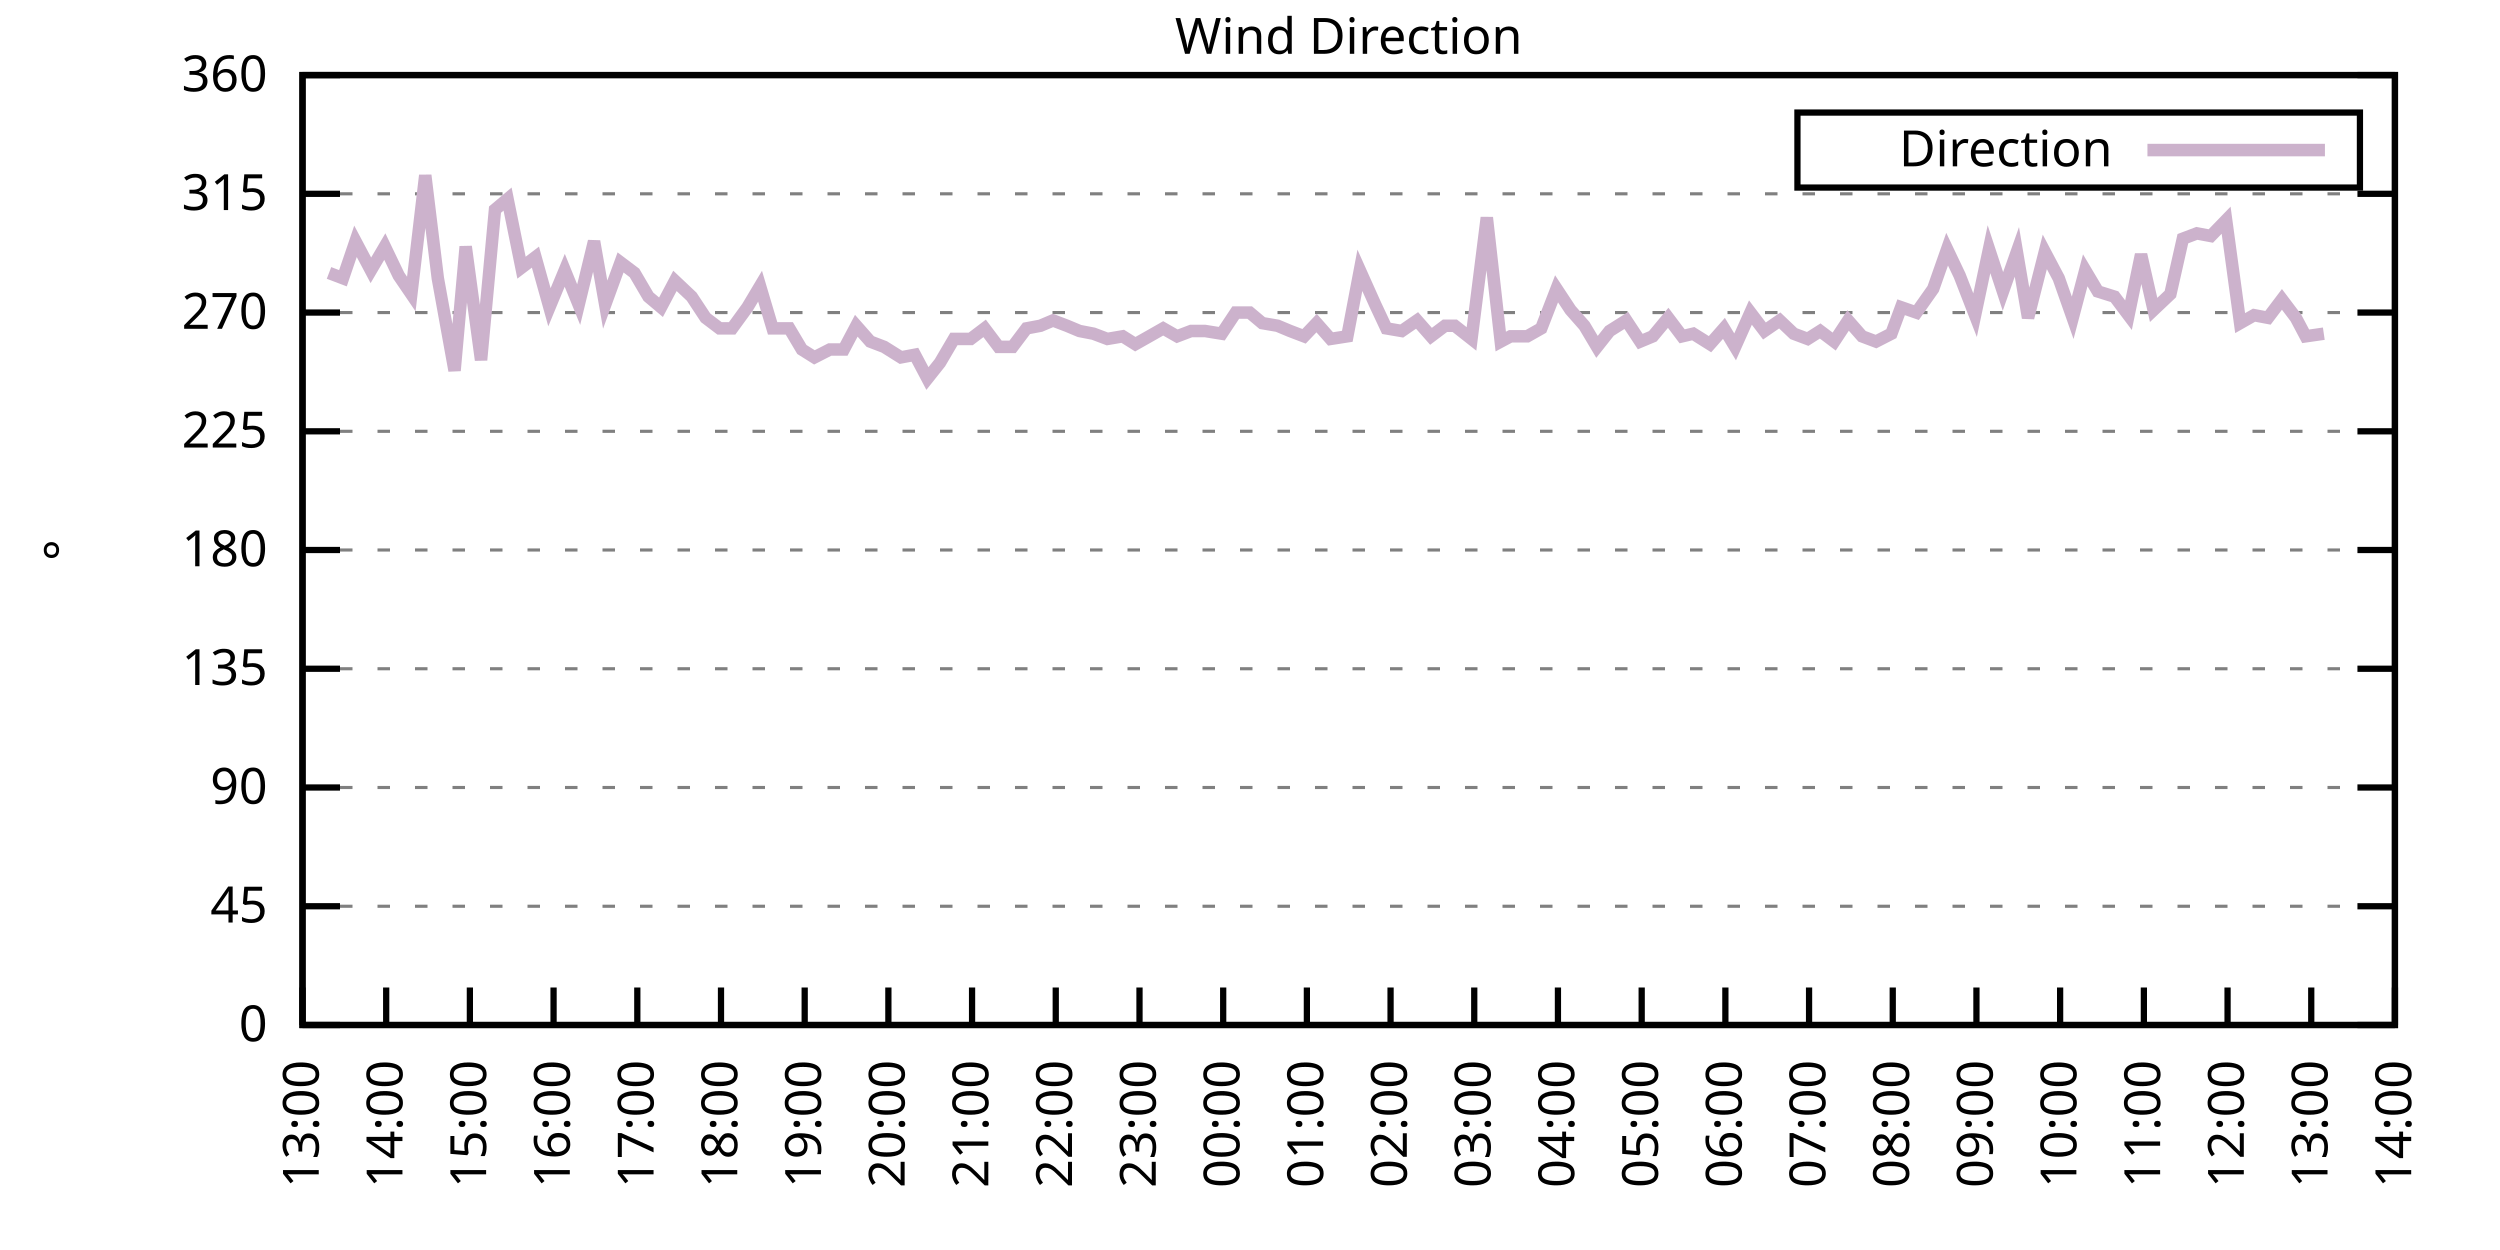
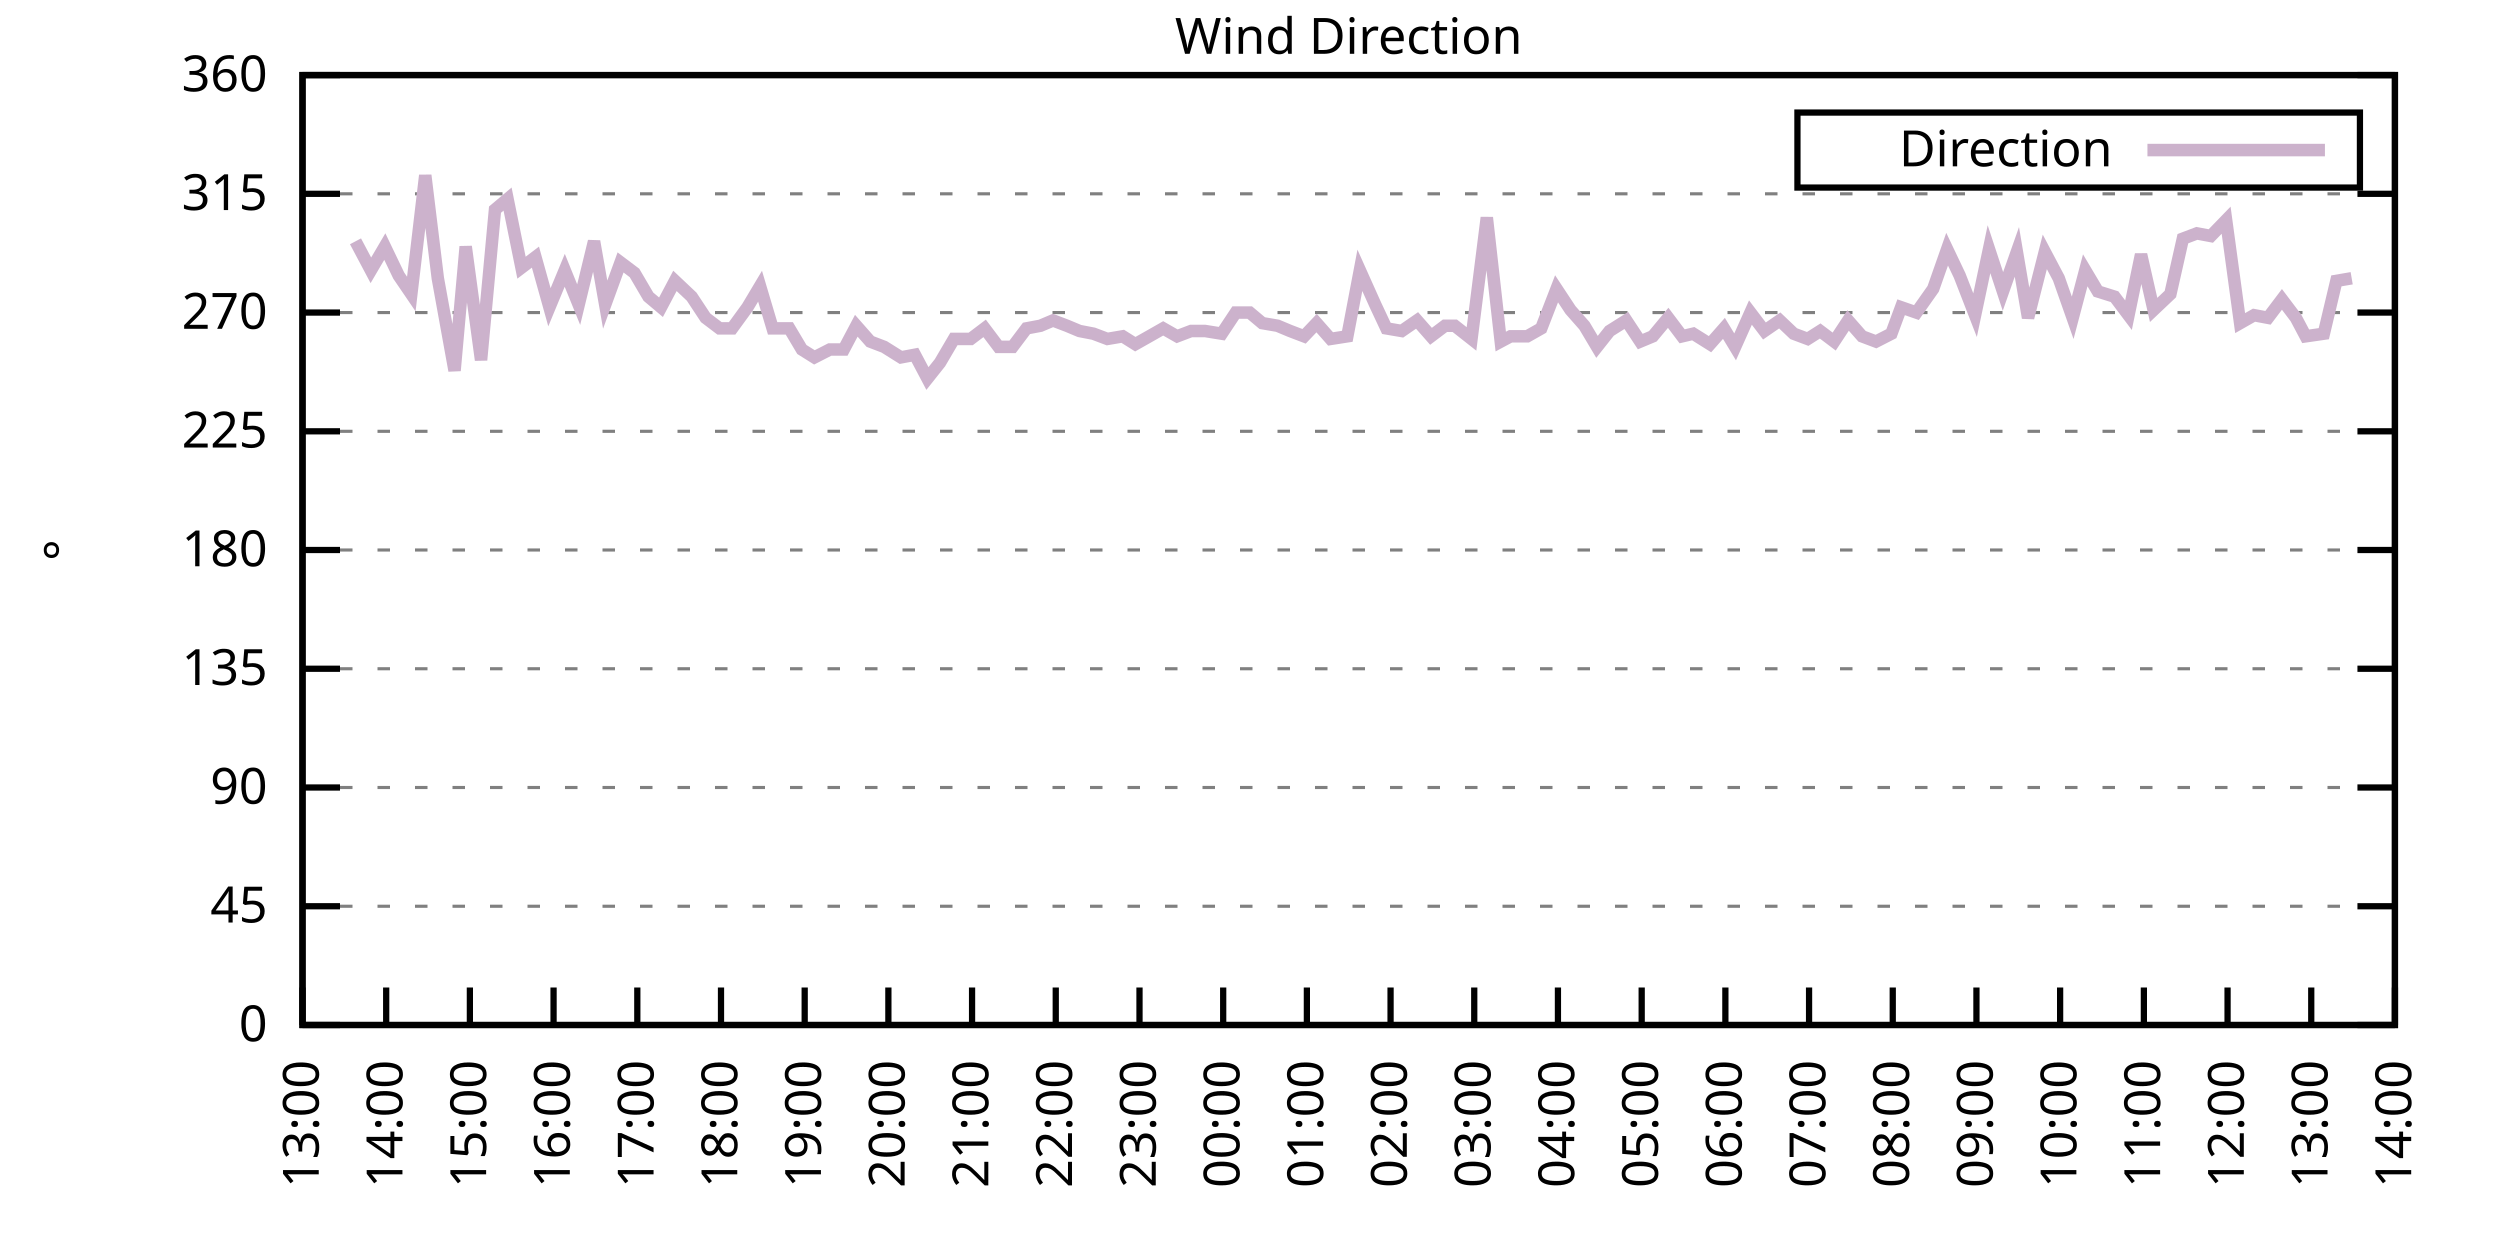
<svg xmlns="http://www.w3.org/2000/svg" xmlns:xlink="http://www.w3.org/1999/xlink" width="400" height="200" viewBox="0 0 400 200">
  <g id="gnuplot_canvas">
    <rect x="0" y="0" width="400" height="200" fill="none" />
    <defs>
      <circle id="gpDot" r="0.5" stroke-width="0.5" stroke="currentColor" />
      <path id="gpPt0" stroke-width="0.333" stroke="currentColor" d="M-1,0 h2 M0,-1 v2" />
      <path id="gpPt1" stroke-width="0.333" stroke="currentColor" d="M-1,-1 L1,1 M1,-1 L-1,1" />
      <path id="gpPt2" stroke-width="0.333" stroke="currentColor" d="M-1,0 L1,0 M0,-1 L0,1 M-1,-1 L1,1 M-1,1 L1,-1" />
      <rect id="gpPt3" stroke-width="0.333" stroke="currentColor" x="-1" y="-1" width="2" height="2" />
      <rect id="gpPt4" stroke-width="0.333" stroke="currentColor" fill="currentColor" x="-1" y="-1" width="2" height="2" />
      <circle id="gpPt5" stroke-width="0.333" stroke="currentColor" cx="0" cy="0" r="1" />
      <use xlink:href="#gpPt5" id="gpPt6" fill="currentColor" stroke="none" />
      <path id="gpPt7" stroke-width="0.333" stroke="currentColor" d="M0,-1.33 L-1.33,0.67 L1.33,0.67 z" />
      <use xlink:href="#gpPt7" id="gpPt8" fill="currentColor" stroke="none" />
      <use xlink:href="#gpPt7" id="gpPt9" stroke="currentColor" transform="rotate(180)" />
      <use xlink:href="#gpPt9" id="gpPt10" fill="currentColor" stroke="none" />
      <use xlink:href="#gpPt3" id="gpPt11" stroke="currentColor" transform="rotate(45)" />
      <use xlink:href="#gpPt11" id="gpPt12" fill="currentColor" stroke="none" />
      <path id="gpPt13" stroke-width="0.333" stroke="currentColor" d="M0,1.330 L1.265,0.411 L0.782,-1.067 L-0.782,-1.076 L-1.265,0.411 z" />
      <use xlink:href="#gpPt13" id="gpPt14" fill="currentColor" stroke="none" />
      <filter id="textbox" filterUnits="objectBoundingBox" x="0" y="0" height="1" width="1">
        <feFlood flood-color="white" flood-opacity="1" result="bgnd" />
        <feComposite in="SourceGraphic" in2="bgnd" operator="atop" />
      </filter>
      <filter id="greybox" filterUnits="objectBoundingBox" x="0" y="0" height="1" width="1">
        <feFlood flood-color="lightgrey" flood-opacity="1" result="grey" />
        <feComposite in="SourceGraphic" in2="grey" operator="atop" />
      </filter>
    </defs>
    <g fill="none" color="white" stroke="currentColor" stroke-width="1.00" stroke-linecap="butt" stroke-linejoin="miter">
</g>
    <g fill="none" color="black" stroke="currentColor" stroke-width="1.00" stroke-linecap="butt" stroke-linejoin="miter">
      <g stroke="none" shape-rendering="crispEdges">
        <polygon fill="rgb(255, 255, 255)" points="48.40,164.00 383.18,164.00 383.18,12.02 48.40,12.02 " />
      </g>
    </g>
    <g fill="none" color="black" stroke="currentColor" stroke-width="1.00" stroke-linecap="butt" stroke-linejoin="miter">
</g>
    <g fill="none" color="black" stroke="black" stroke-width="0.50" stroke-linecap="butt" stroke-linejoin="miter">
</g>
    <g fill="none" color="gray" stroke="currentColor" stroke-width="0.50" stroke-linecap="butt" stroke-linejoin="miter">
      <path stroke="gray" stroke-dasharray="2,4" class="gridline" d="M48.40,164.00 L383.19,164.00  " />
    </g>
    <g fill="none" color="gray" stroke="gray" stroke-width="1.00" stroke-linecap="butt" stroke-linejoin="miter">
</g>
    <g fill="none" color="black" stroke="currentColor" stroke-width="1.00" stroke-linecap="butt" stroke-linejoin="miter">
      <path stroke="black" d="M48.40,164.00 L54.40,164.00 M383.19,164.00 L377.19,164.00  " />
      <g transform="translate(42.80,166.60)" stroke="none" fill="black" font-family="Sans" font-size="8.00" text-anchor="end">
        <text>
          <tspan font-family="Sans"> 0</tspan>
        </text>
      </g>
    </g>
    <g fill="none" color="black" stroke="currentColor" stroke-width="1.00" stroke-linecap="butt" stroke-linejoin="miter">
</g>
    <g fill="none" color="black" stroke="black" stroke-width="0.50" stroke-linecap="butt" stroke-linejoin="miter">
</g>
    <g fill="none" color="gray" stroke="currentColor" stroke-width="0.50" stroke-linecap="butt" stroke-linejoin="miter">
      <path stroke="gray" stroke-dasharray="2,4" class="gridline" d="M48.40,145.00 L383.19,145.00  " />
    </g>
    <g fill="none" color="gray" stroke="gray" stroke-width="1.00" stroke-linecap="butt" stroke-linejoin="miter">
</g>
    <g fill="none" color="black" stroke="currentColor" stroke-width="1.00" stroke-linecap="butt" stroke-linejoin="miter">
      <path stroke="black" d="M48.40,145.00 L54.40,145.00 M383.19,145.00 L377.19,145.00  " />
      <g transform="translate(42.80,147.60)" stroke="none" fill="black" font-family="Sans" font-size="8.00" text-anchor="end">
        <text>
          <tspan font-family="Sans"> 45</tspan>
        </text>
      </g>
    </g>
    <g fill="none" color="black" stroke="currentColor" stroke-width="1.00" stroke-linecap="butt" stroke-linejoin="miter">
</g>
    <g fill="none" color="black" stroke="black" stroke-width="0.50" stroke-linecap="butt" stroke-linejoin="miter">
</g>
    <g fill="none" color="gray" stroke="currentColor" stroke-width="0.50" stroke-linecap="butt" stroke-linejoin="miter">
      <path stroke="gray" stroke-dasharray="2,4" class="gridline" d="M48.40,126.00 L383.19,126.00  " />
    </g>
    <g fill="none" color="gray" stroke="gray" stroke-width="1.00" stroke-linecap="butt" stroke-linejoin="miter">
</g>
    <g fill="none" color="black" stroke="currentColor" stroke-width="1.00" stroke-linecap="butt" stroke-linejoin="miter">
      <path stroke="black" d="M48.40,126.00 L54.40,126.00 M383.19,126.00 L377.19,126.00  " />
      <g transform="translate(42.80,128.60)" stroke="none" fill="black" font-family="Sans" font-size="8.00" text-anchor="end">
        <text>
          <tspan font-family="Sans"> 90</tspan>
        </text>
      </g>
    </g>
    <g fill="none" color="black" stroke="currentColor" stroke-width="1.00" stroke-linecap="butt" stroke-linejoin="miter">
</g>
    <g fill="none" color="black" stroke="black" stroke-width="0.50" stroke-linecap="butt" stroke-linejoin="miter">
</g>
    <g fill="none" color="gray" stroke="currentColor" stroke-width="0.50" stroke-linecap="butt" stroke-linejoin="miter">
      <path stroke="gray" stroke-dasharray="2,4" class="gridline" d="M48.40,107.00 L383.19,107.00  " />
    </g>
    <g fill="none" color="gray" stroke="gray" stroke-width="1.00" stroke-linecap="butt" stroke-linejoin="miter">
</g>
    <g fill="none" color="black" stroke="currentColor" stroke-width="1.00" stroke-linecap="butt" stroke-linejoin="miter">
      <path stroke="black" d="M48.40,107.00 L54.40,107.00 M383.19,107.00 L377.19,107.00  " />
      <g transform="translate(42.80,109.60)" stroke="none" fill="black" font-family="Sans" font-size="8.00" text-anchor="end">
        <text>
          <tspan font-family="Sans"> 135</tspan>
        </text>
      </g>
    </g>
    <g fill="none" color="black" stroke="currentColor" stroke-width="1.00" stroke-linecap="butt" stroke-linejoin="miter">
</g>
    <g fill="none" color="black" stroke="black" stroke-width="0.50" stroke-linecap="butt" stroke-linejoin="miter">
</g>
    <g fill="none" color="gray" stroke="currentColor" stroke-width="0.50" stroke-linecap="butt" stroke-linejoin="miter">
      <path stroke="gray" stroke-dasharray="2,4" class="gridline" d="M48.40,88.00 L383.19,88.00  " />
    </g>
    <g fill="none" color="gray" stroke="gray" stroke-width="1.00" stroke-linecap="butt" stroke-linejoin="miter">
</g>
    <g fill="none" color="black" stroke="currentColor" stroke-width="1.00" stroke-linecap="butt" stroke-linejoin="miter">
      <path stroke="black" d="M48.40,88.00 L54.40,88.00 M383.19,88.00 L377.19,88.00  " />
      <g transform="translate(42.80,90.60)" stroke="none" fill="black" font-family="Sans" font-size="8.00" text-anchor="end">
        <text>
          <tspan font-family="Sans"> 180</tspan>
        </text>
      </g>
    </g>
    <g fill="none" color="black" stroke="currentColor" stroke-width="1.00" stroke-linecap="butt" stroke-linejoin="miter">
</g>
    <g fill="none" color="black" stroke="black" stroke-width="0.50" stroke-linecap="butt" stroke-linejoin="miter">
</g>
    <g fill="none" color="gray" stroke="currentColor" stroke-width="0.50" stroke-linecap="butt" stroke-linejoin="miter">
      <path stroke="gray" stroke-dasharray="2,4" class="gridline" d="M48.40,69.01 L383.19,69.01  " />
    </g>
    <g fill="none" color="gray" stroke="gray" stroke-width="1.00" stroke-linecap="butt" stroke-linejoin="miter">
</g>
    <g fill="none" color="black" stroke="currentColor" stroke-width="1.00" stroke-linecap="butt" stroke-linejoin="miter">
      <path stroke="black" d="M48.40,69.01 L54.40,69.01 M383.19,69.01 L377.19,69.01  " />
      <g transform="translate(42.80,71.61)" stroke="none" fill="black" font-family="Sans" font-size="8.00" text-anchor="end">
        <text>
          <tspan font-family="Sans"> 225</tspan>
        </text>
      </g>
    </g>
    <g fill="none" color="black" stroke="currentColor" stroke-width="1.00" stroke-linecap="butt" stroke-linejoin="miter">
</g>
    <g fill="none" color="black" stroke="black" stroke-width="0.50" stroke-linecap="butt" stroke-linejoin="miter">
</g>
    <g fill="none" color="gray" stroke="currentColor" stroke-width="0.50" stroke-linecap="butt" stroke-linejoin="miter">
      <path stroke="gray" stroke-dasharray="2,4" class="gridline" d="M48.40,50.01 L383.19,50.01  " />
    </g>
    <g fill="none" color="gray" stroke="gray" stroke-width="1.00" stroke-linecap="butt" stroke-linejoin="miter">
</g>
    <g fill="none" color="black" stroke="currentColor" stroke-width="1.00" stroke-linecap="butt" stroke-linejoin="miter">
      <path stroke="black" d="M48.40,50.01 L54.40,50.01 M383.19,50.01 L377.19,50.01  " />
      <g transform="translate(42.80,52.61)" stroke="none" fill="black" font-family="Sans" font-size="8.00" text-anchor="end">
        <text>
          <tspan font-family="Sans"> 270</tspan>
        </text>
      </g>
    </g>
    <g fill="none" color="black" stroke="currentColor" stroke-width="1.00" stroke-linecap="butt" stroke-linejoin="miter">
</g>
    <g fill="none" color="black" stroke="black" stroke-width="0.50" stroke-linecap="butt" stroke-linejoin="miter">
</g>
    <g fill="none" color="gray" stroke="currentColor" stroke-width="0.50" stroke-linecap="butt" stroke-linejoin="miter">
      <path stroke="gray" stroke-dasharray="2,4" class="gridline" d="M48.40,31.01 L383.19,31.01  " />
    </g>
    <g fill="none" color="gray" stroke="gray" stroke-width="1.00" stroke-linecap="butt" stroke-linejoin="miter">
</g>
    <g fill="none" color="black" stroke="currentColor" stroke-width="1.00" stroke-linecap="butt" stroke-linejoin="miter">
      <path stroke="black" d="M48.40,31.01 L54.40,31.01 M383.19,31.01 L377.19,31.01  " />
      <g transform="translate(42.80,33.61)" stroke="none" fill="black" font-family="Sans" font-size="8.00" text-anchor="end">
        <text>
          <tspan font-family="Sans"> 315</tspan>
        </text>
      </g>
    </g>
    <g fill="none" color="black" stroke="currentColor" stroke-width="1.00" stroke-linecap="butt" stroke-linejoin="miter">
</g>
    <g fill="none" color="black" stroke="black" stroke-width="0.50" stroke-linecap="butt" stroke-linejoin="miter">
</g>
    <g fill="none" color="gray" stroke="currentColor" stroke-width="0.50" stroke-linecap="butt" stroke-linejoin="miter">
      <path stroke="gray" stroke-dasharray="2,4" class="gridline" d="M48.40,12.01 L383.19,12.01  " />
    </g>
    <g fill="none" color="gray" stroke="gray" stroke-width="1.00" stroke-linecap="butt" stroke-linejoin="miter">
</g>
    <g fill="none" color="black" stroke="currentColor" stroke-width="1.00" stroke-linecap="butt" stroke-linejoin="miter">
      <path stroke="black" d="M48.40,12.01 L54.40,12.01 M383.19,12.01 L377.19,12.01  " />
      <g transform="translate(42.80,14.61)" stroke="none" fill="black" font-family="Sans" font-size="8.00" text-anchor="end">
        <text>
          <tspan font-family="Sans"> 360</tspan>
        </text>
      </g>
    </g>
    <g fill="none" color="black" stroke="currentColor" stroke-width="1.00" stroke-linecap="butt" stroke-linejoin="miter">
      <path stroke="black" d="M48.40,164.00 L48.40,158.00  " />
      <g transform="translate(51.00,169.60) rotate(270.00)" stroke="none" fill="black" font-family="Sans" font-size="8.00" text-anchor="end">
        <text>
          <tspan font-family="Sans">13:00</tspan>
        </text>
      </g>
    </g>
    <g fill="none" color="black" stroke="currentColor" stroke-width="1.00" stroke-linecap="butt" stroke-linejoin="miter">
      <path stroke="black" d="M61.79,164.00 L61.79,158.00  " />
      <g transform="translate(64.39,169.60) rotate(270.00)" stroke="none" fill="black" font-family="Sans" font-size="8.00" text-anchor="end">
        <text>
          <tspan font-family="Sans">14:00</tspan>
        </text>
      </g>
    </g>
    <g fill="none" color="black" stroke="currentColor" stroke-width="1.00" stroke-linecap="butt" stroke-linejoin="miter">
      <path stroke="black" d="M75.18,164.00 L75.18,158.00  " />
      <g transform="translate(77.78,169.60) rotate(270.00)" stroke="none" fill="black" font-family="Sans" font-size="8.00" text-anchor="end">
        <text>
          <tspan font-family="Sans">15:00</tspan>
        </text>
      </g>
    </g>
    <g fill="none" color="black" stroke="currentColor" stroke-width="1.00" stroke-linecap="butt" stroke-linejoin="miter">
      <path stroke="black" d="M88.57,164.00 L88.57,158.00  " />
      <g transform="translate(91.17,169.60) rotate(270.00)" stroke="none" fill="black" font-family="Sans" font-size="8.00" text-anchor="end">
        <text>
          <tspan font-family="Sans">16:00</tspan>
        </text>
      </g>
    </g>
    <g fill="none" color="black" stroke="currentColor" stroke-width="1.00" stroke-linecap="butt" stroke-linejoin="miter">
      <path stroke="black" d="M101.97,164.00 L101.97,158.00  " />
      <g transform="translate(104.57,169.60) rotate(270.00)" stroke="none" fill="black" font-family="Sans" font-size="8.00" text-anchor="end">
        <text>
          <tspan font-family="Sans">17:00</tspan>
        </text>
      </g>
    </g>
    <g fill="none" color="black" stroke="currentColor" stroke-width="1.00" stroke-linecap="butt" stroke-linejoin="miter">
      <path stroke="black" d="M115.36,164.00 L115.36,158.00  " />
      <g transform="translate(117.96,169.60) rotate(270.00)" stroke="none" fill="black" font-family="Sans" font-size="8.00" text-anchor="end">
        <text>
          <tspan font-family="Sans">18:00</tspan>
        </text>
      </g>
    </g>
    <g fill="none" color="black" stroke="currentColor" stroke-width="1.00" stroke-linecap="butt" stroke-linejoin="miter">
      <path stroke="black" d="M128.75,164.00 L128.75,158.00  " />
      <g transform="translate(131.35,169.60) rotate(270.00)" stroke="none" fill="black" font-family="Sans" font-size="8.00" text-anchor="end">
        <text>
          <tspan font-family="Sans">19:00</tspan>
        </text>
      </g>
    </g>
    <g fill="none" color="black" stroke="currentColor" stroke-width="1.00" stroke-linecap="butt" stroke-linejoin="miter">
      <path stroke="black" d="M142.14,164.00 L142.14,158.00  " />
      <g transform="translate(144.74,169.60) rotate(270.00)" stroke="none" fill="black" font-family="Sans" font-size="8.00" text-anchor="end">
        <text>
          <tspan font-family="Sans">20:00</tspan>
        </text>
      </g>
    </g>
    <g fill="none" color="black" stroke="currentColor" stroke-width="1.00" stroke-linecap="butt" stroke-linejoin="miter">
      <path stroke="black" d="M155.53,164.00 L155.53,158.00  " />
      <g transform="translate(158.13,169.60) rotate(270.00)" stroke="none" fill="black" font-family="Sans" font-size="8.00" text-anchor="end">
        <text>
          <tspan font-family="Sans">21:00</tspan>
        </text>
      </g>
    </g>
    <g fill="none" color="black" stroke="currentColor" stroke-width="1.00" stroke-linecap="butt" stroke-linejoin="miter">
      <path stroke="black" d="M168.92,164.00 L168.92,158.00  " />
      <g transform="translate(171.52,169.60) rotate(270.00)" stroke="none" fill="black" font-family="Sans" font-size="8.00" text-anchor="end">
        <text>
          <tspan font-family="Sans">22:00</tspan>
        </text>
      </g>
    </g>
    <g fill="none" color="black" stroke="currentColor" stroke-width="1.00" stroke-linecap="butt" stroke-linejoin="miter">
      <path stroke="black" d="M182.32,164.00 L182.32,158.00  " />
      <g transform="translate(184.92,169.60) rotate(270.00)" stroke="none" fill="black" font-family="Sans" font-size="8.00" text-anchor="end">
        <text>
          <tspan font-family="Sans">23:00</tspan>
        </text>
      </g>
    </g>
    <g fill="none" color="black" stroke="currentColor" stroke-width="1.00" stroke-linecap="butt" stroke-linejoin="miter">
      <path stroke="black" d="M195.71,164.00 L195.71,158.00  " />
      <g transform="translate(198.31,169.60) rotate(270.00)" stroke="none" fill="black" font-family="Sans" font-size="8.00" text-anchor="end">
        <text>
          <tspan font-family="Sans">00:00</tspan>
        </text>
      </g>
    </g>
    <g fill="none" color="black" stroke="currentColor" stroke-width="1.00" stroke-linecap="butt" stroke-linejoin="miter">
      <path stroke="black" d="M209.10,164.00 L209.10,158.00  " />
      <g transform="translate(211.70,169.60) rotate(270.00)" stroke="none" fill="black" font-family="Sans" font-size="8.00" text-anchor="end">
        <text>
          <tspan font-family="Sans">01:00</tspan>
        </text>
      </g>
    </g>
    <g fill="none" color="black" stroke="currentColor" stroke-width="1.00" stroke-linecap="butt" stroke-linejoin="miter">
      <path stroke="black" d="M222.49,164.00 L222.49,158.00  " />
      <g transform="translate(225.09,169.60) rotate(270.00)" stroke="none" fill="black" font-family="Sans" font-size="8.00" text-anchor="end">
        <text>
          <tspan font-family="Sans">02:00</tspan>
        </text>
      </g>
    </g>
    <g fill="none" color="black" stroke="currentColor" stroke-width="1.00" stroke-linecap="butt" stroke-linejoin="miter">
      <path stroke="black" d="M235.88,164.00 L235.88,158.00  " />
      <g transform="translate(238.48,169.60) rotate(270.00)" stroke="none" fill="black" font-family="Sans" font-size="8.00" text-anchor="end">
        <text>
          <tspan font-family="Sans">03:00</tspan>
        </text>
      </g>
    </g>
    <g fill="none" color="black" stroke="currentColor" stroke-width="1.00" stroke-linecap="butt" stroke-linejoin="miter">
      <path stroke="black" d="M249.27,164.00 L249.27,158.00  " />
      <g transform="translate(251.87,169.60) rotate(270.00)" stroke="none" fill="black" font-family="Sans" font-size="8.00" text-anchor="end">
        <text>
          <tspan font-family="Sans">04:00</tspan>
        </text>
      </g>
    </g>
    <g fill="none" color="black" stroke="currentColor" stroke-width="1.00" stroke-linecap="butt" stroke-linejoin="miter">
      <path stroke="black" d="M262.67,164.00 L262.67,158.00  " />
      <g transform="translate(265.27,169.60) rotate(270.00)" stroke="none" fill="black" font-family="Sans" font-size="8.00" text-anchor="end">
        <text>
          <tspan font-family="Sans">05:00</tspan>
        </text>
      </g>
    </g>
    <g fill="none" color="black" stroke="currentColor" stroke-width="1.00" stroke-linecap="butt" stroke-linejoin="miter">
      <path stroke="black" d="M276.06,164.00 L276.06,158.00  " />
      <g transform="translate(278.66,169.60) rotate(270.00)" stroke="none" fill="black" font-family="Sans" font-size="8.00" text-anchor="end">
        <text>
          <tspan font-family="Sans">06:00</tspan>
        </text>
      </g>
    </g>
    <g fill="none" color="black" stroke="currentColor" stroke-width="1.00" stroke-linecap="butt" stroke-linejoin="miter">
      <path stroke="black" d="M289.45,164.00 L289.45,158.00  " />
      <g transform="translate(292.05,169.60) rotate(270.00)" stroke="none" fill="black" font-family="Sans" font-size="8.00" text-anchor="end">
        <text>
          <tspan font-family="Sans">07:00</tspan>
        </text>
      </g>
    </g>
    <g fill="none" color="black" stroke="currentColor" stroke-width="1.00" stroke-linecap="butt" stroke-linejoin="miter">
      <path stroke="black" d="M302.84,164.00 L302.84,158.00  " />
      <g transform="translate(305.44,169.60) rotate(270.00)" stroke="none" fill="black" font-family="Sans" font-size="8.00" text-anchor="end">
        <text>
          <tspan font-family="Sans">08:00</tspan>
        </text>
      </g>
    </g>
    <g fill="none" color="black" stroke="currentColor" stroke-width="1.00" stroke-linecap="butt" stroke-linejoin="miter">
      <path stroke="black" d="M316.23,164.00 L316.23,158.00  " />
      <g transform="translate(318.83,169.60) rotate(270.00)" stroke="none" fill="black" font-family="Sans" font-size="8.00" text-anchor="end">
        <text>
          <tspan font-family="Sans">09:00</tspan>
        </text>
      </g>
    </g>
    <g fill="none" color="black" stroke="currentColor" stroke-width="1.00" stroke-linecap="butt" stroke-linejoin="miter">
      <path stroke="black" d="M329.62,164.00 L329.62,158.00  " />
      <g transform="translate(332.22,169.60) rotate(270.00)" stroke="none" fill="black" font-family="Sans" font-size="8.00" text-anchor="end">
        <text>
          <tspan font-family="Sans">10:00</tspan>
        </text>
      </g>
    </g>
    <g fill="none" color="black" stroke="currentColor" stroke-width="1.00" stroke-linecap="butt" stroke-linejoin="miter">
      <path stroke="black" d="M343.02,164.00 L343.02,158.00  " />
      <g transform="translate(345.62,169.60) rotate(270.00)" stroke="none" fill="black" font-family="Sans" font-size="8.00" text-anchor="end">
        <text>
          <tspan font-family="Sans">11:00</tspan>
        </text>
      </g>
    </g>
    <g fill="none" color="black" stroke="currentColor" stroke-width="1.00" stroke-linecap="butt" stroke-linejoin="miter">
      <path stroke="black" d="M356.41,164.00 L356.41,158.00  " />
      <g transform="translate(359.01,169.60) rotate(270.00)" stroke="none" fill="black" font-family="Sans" font-size="8.00" text-anchor="end">
        <text>
          <tspan font-family="Sans">12:00</tspan>
        </text>
      </g>
    </g>
    <g fill="none" color="black" stroke="currentColor" stroke-width="1.00" stroke-linecap="butt" stroke-linejoin="miter">
      <path stroke="black" d="M369.80,164.00 L369.80,158.00  " />
      <g transform="translate(372.40,169.60) rotate(270.00)" stroke="none" fill="black" font-family="Sans" font-size="8.00" text-anchor="end">
        <text>
          <tspan font-family="Sans">13:00</tspan>
        </text>
      </g>
    </g>
    <g fill="none" color="black" stroke="currentColor" stroke-width="1.00" stroke-linecap="butt" stroke-linejoin="miter">
      <path stroke="black" d="M383.19,164.00 L383.19,158.00  " />
      <g transform="translate(385.79,169.60) rotate(270.00)" stroke="none" fill="black" font-family="Sans" font-size="8.00" text-anchor="end">
        <text>
          <tspan font-family="Sans">14:00</tspan>
        </text>
      </g>
    </g>
    <g fill="none" color="black" stroke="currentColor" stroke-width="1.00" stroke-linecap="butt" stroke-linejoin="miter">
</g>
    <g fill="none" color="black" stroke="currentColor" stroke-width="1.00" stroke-linecap="butt" stroke-linejoin="miter">
      <path stroke="black" d="M48.40,12.01 L48.40,164.00 L383.19,164.00 L383.19,12.01 L48.40,12.01 Z  " />
    </g>
    <g fill="none" color="black" stroke="currentColor" stroke-width="1.00" stroke-linecap="butt" stroke-linejoin="miter">
</g>
    <g fill="none" color="black" stroke="currentColor" stroke-width="1.00" stroke-linecap="butt" stroke-linejoin="miter">
      <path stroke="black" d="M287.59,30.01 L287.59,18.01 L377.59,18.01 L377.59,30.01 L287.59,30.01 Z  " />
    </g>
    <g id="Wind_direction_plot_1">
      <g fill="none" color="white" stroke="black" stroke-width="2.00" stroke-linecap="butt" stroke-linejoin="miter">
</g>
      <g fill="none" color="black" stroke="currentColor" stroke-width="2.00" stroke-linecap="butt" stroke-linejoin="miter">
        <g transform="translate(337.99,26.61)" stroke="none" fill="black" font-family="Sans" font-size="8.00" text-anchor="end">
          <text>
            <tspan font-family="Sans">Direction</tspan>
          </text>
        </g>
      </g>
      <g fill="none" color="black" stroke="currentColor" stroke-width="2.00" stroke-linecap="butt" stroke-linejoin="miter">
-         <path stroke="rgb(204, 178, 204)" d="M343.59,24.01 L371.99,24.01 M52.64,43.67 L54.87,44.52 L56.88,38.61 L59.34,43.25 L61.57,39.45 L63.80,44.10   L65.81,47.05 L68.04,28.05 L70.05,44.52 L72.73,59.30 L74.51,39.45 L76.97,57.61 L79.20,33.54 L81.21,31.85   L83.44,42.83 L85.67,41.14 L87.91,49.16 L90.36,43.25 L92.59,48.74 L95.05,38.61 L96.83,48.74 L99.29,41.99   L101.52,43.67 L103.75,47.47 L105.76,49.16 L107.99,44.94 L110.67,47.47 L112.90,50.85 L115.13,52.54 L117.14,52.54   L119.60,49.16 L121.61,45.79 L123.62,52.54 L126.29,52.54 L128.30,55.92 L130.31,57.18 L132.77,55.92 L135.00,55.92   L137.01,52.12 L139.24,54.65 L141.47,55.50 L144.15,57.18 L146.38,56.76 L148.39,60.56 L150.40,58.03 L152.63,54.23   L155.31,54.23 L157.54,52.54 L159.77,55.50 L162.01,55.50 L164.24,52.54 L166.47,52.12 L168.48,51.27 L170.71,52.12   L172.72,52.96 L174.95,53.39 L177.18,54.23 L179.64,53.81 L181.65,55.07 L183.88,53.81 L186.11,52.54 L188.34,53.81   L190.57,52.96 L192.81,52.96 L195.48,53.39 L197.72,50.01 L199.95,50.01 L201.96,51.70 L204.41,52.12 L206.42,52.96   L208.65,53.81 L210.66,51.70 L212.89,54.23 L215.57,53.81 L217.58,43.25 L220.04,48.74 L221.82,52.54 L224.28,52.96   L226.73,51.27 L228.96,53.81 L231.20,52.12 L232.76,52.12 L235.44,54.23 L237.89,34.81 L240.12,54.65 L241.69,53.81   L244.36,53.81 L246.60,52.54 L249.05,46.21 L251.28,49.59 L253.51,52.12 L255.52,55.50 L257.53,52.96 L260.21,51.27   L262.44,54.65 L264.45,53.81 L266.91,50.85 L269.14,53.81 L270.92,53.39 L273.60,55.07 L275.83,52.54 L277.62,55.50   L280.07,50.01 L282.31,52.96 L284.76,51.27 L286.99,53.39 L289.23,54.23 L291.23,52.96 L293.47,54.65 L295.70,51.27   L297.93,53.81 L300.16,54.65 L302.62,53.39 L304.18,49.16 L306.63,50.01 L309.31,46.21 L311.54,39.87 L313.55,44.10   L316.01,50.43 L318.24,39.87 L320.47,46.63 L322.70,40.30 L324.49,50.85 L327.17,40.30 L329.40,44.52 L331.63,50.85   L333.64,43.25 L335.65,46.63 L338.33,47.47 L340.56,50.43 L342.57,40.72 L344.58,49.59 L347.26,47.05 L349.26,38.19   L351.50,37.34 L353.73,37.76 L356.18,35.23 L358.42,51.70 L360.65,50.43 L362.88,50.85 L365.11,47.90 L367.34,50.85   L368.91,53.81 L371.81,53.39  " />
+         <path stroke="rgb(204, 178, 204)" d="M343.59,24.01 L371.99,24.01 M56.88,38.61 L59.34,43.25 L61.57,39.45 L63.80,44.10 L65.81,47.05 L68.04,28.05   L70.05,44.52 L72.73,59.30 L74.51,39.45 L76.97,57.61 L79.20,33.54 L81.21,31.85 L83.44,42.83 L85.67,41.14   L87.91,49.16 L90.36,43.25 L92.59,48.74 L95.05,38.61 L96.83,48.74 L99.29,41.99 L101.52,43.67 L103.75,47.47   L105.76,49.16 L107.99,44.94 L110.67,47.47 L112.90,50.85 L115.13,52.54 L117.14,52.54 L119.60,49.16 L121.61,45.79   L123.62,52.54 L126.29,52.54 L128.30,55.92 L130.31,57.18 L132.77,55.92 L135.00,55.92 L137.01,52.12 L139.24,54.65   L141.47,55.50 L144.15,57.18 L146.38,56.76 L148.39,60.56 L150.40,58.03 L152.63,54.23 L155.31,54.23 L157.54,52.54   L159.77,55.50 L162.01,55.50 L164.24,52.54 L166.47,52.12 L168.48,51.27 L170.71,52.12 L172.72,52.96 L174.95,53.39   L177.18,54.23 L179.64,53.81 L181.65,55.07 L183.88,53.81 L186.11,52.54 L188.34,53.81 L190.57,52.96 L192.81,52.96   L195.48,53.39 L197.72,50.01 L199.95,50.01 L201.96,51.70 L204.41,52.12 L206.42,52.96 L208.65,53.81 L210.66,51.70   L212.89,54.23 L215.57,53.81 L217.58,43.25 L220.04,48.74 L221.82,52.54 L224.28,52.96 L226.73,51.27 L228.96,53.81   L231.20,52.12 L232.76,52.12 L235.44,54.23 L237.89,34.81 L240.12,54.65 L241.69,53.81 L244.36,53.81 L246.60,52.54   L249.05,46.21 L251.28,49.59 L253.51,52.12 L255.52,55.50 L257.53,52.96 L260.21,51.27 L262.44,54.65 L264.45,53.81   L266.91,50.85 L269.14,53.81 L270.92,53.39 L273.60,55.07 L275.83,52.54 L277.62,55.50 L280.07,50.01 L282.31,52.96   L284.76,51.27 L286.99,53.39 L289.23,54.23 L291.23,52.96 L293.47,54.65 L295.70,51.27 L297.93,53.81 L300.16,54.65   L302.62,53.39 L304.18,49.16 L306.63,50.01 L309.31,46.21 L311.54,39.87 L313.55,44.10 L316.01,50.43 L318.24,39.87   L320.47,46.63 L322.70,40.30 L324.49,50.85 L327.17,40.30 L329.40,44.52 L331.63,50.85 L333.64,43.25 L335.65,46.63   L338.33,47.47 L340.56,50.43 L342.57,40.72 L344.58,49.59 L347.26,47.05 L349.26,38.19 L351.50,37.34 L353.73,37.76   L356.18,35.23 L358.42,51.70 L360.65,50.43 L362.88,50.85 L365.11,47.90 L367.34,50.85 L368.91,53.81 L371.81,53.39   L373.82,44.94 L376.27,44.52  " />
      </g>
    </g>
    <g fill="none" color="black" stroke="currentColor" stroke-width="2.00" stroke-linecap="butt" stroke-linejoin="miter">
</g>
    <g fill="none" color="black" stroke="black" stroke-width="1.00" stroke-linecap="butt" stroke-linejoin="miter">
</g>
    <g fill="none" color="black" stroke="currentColor" stroke-width="1.00" stroke-linecap="butt" stroke-linejoin="miter">
      <path stroke="black" d="M48.40,12.01 L48.40,164.00 L383.19,164.00 L383.19,12.01 L48.40,12.01 Z  " />
      <g transform="translate(12.80,88.01) rotate(270.00)" stroke="none" fill="black" font-family="Sans" font-size="8.00" text-anchor="middle">
        <text>
          <tspan font-family="Sans">°</tspan>
        </text>
      </g>
    </g>
    <g fill="none" color="black" stroke="currentColor" stroke-width="1.00" stroke-linecap="butt" stroke-linejoin="miter">
</g>
    <g fill="none" color="black" stroke="currentColor" stroke-width="1.00" stroke-linecap="butt" stroke-linejoin="miter">
      <g transform="translate(215.79,8.61)" stroke="none" fill="black" font-family="Sans" font-size="8.00" text-anchor="middle">
        <text>
          <tspan font-family="Sans">Wind Direction</tspan>
        </text>
      </g>
    </g>
    <g fill="none" color="black" stroke="currentColor" stroke-width="1.00" stroke-linecap="butt" stroke-linejoin="miter">
</g>
  </g>
</svg>
